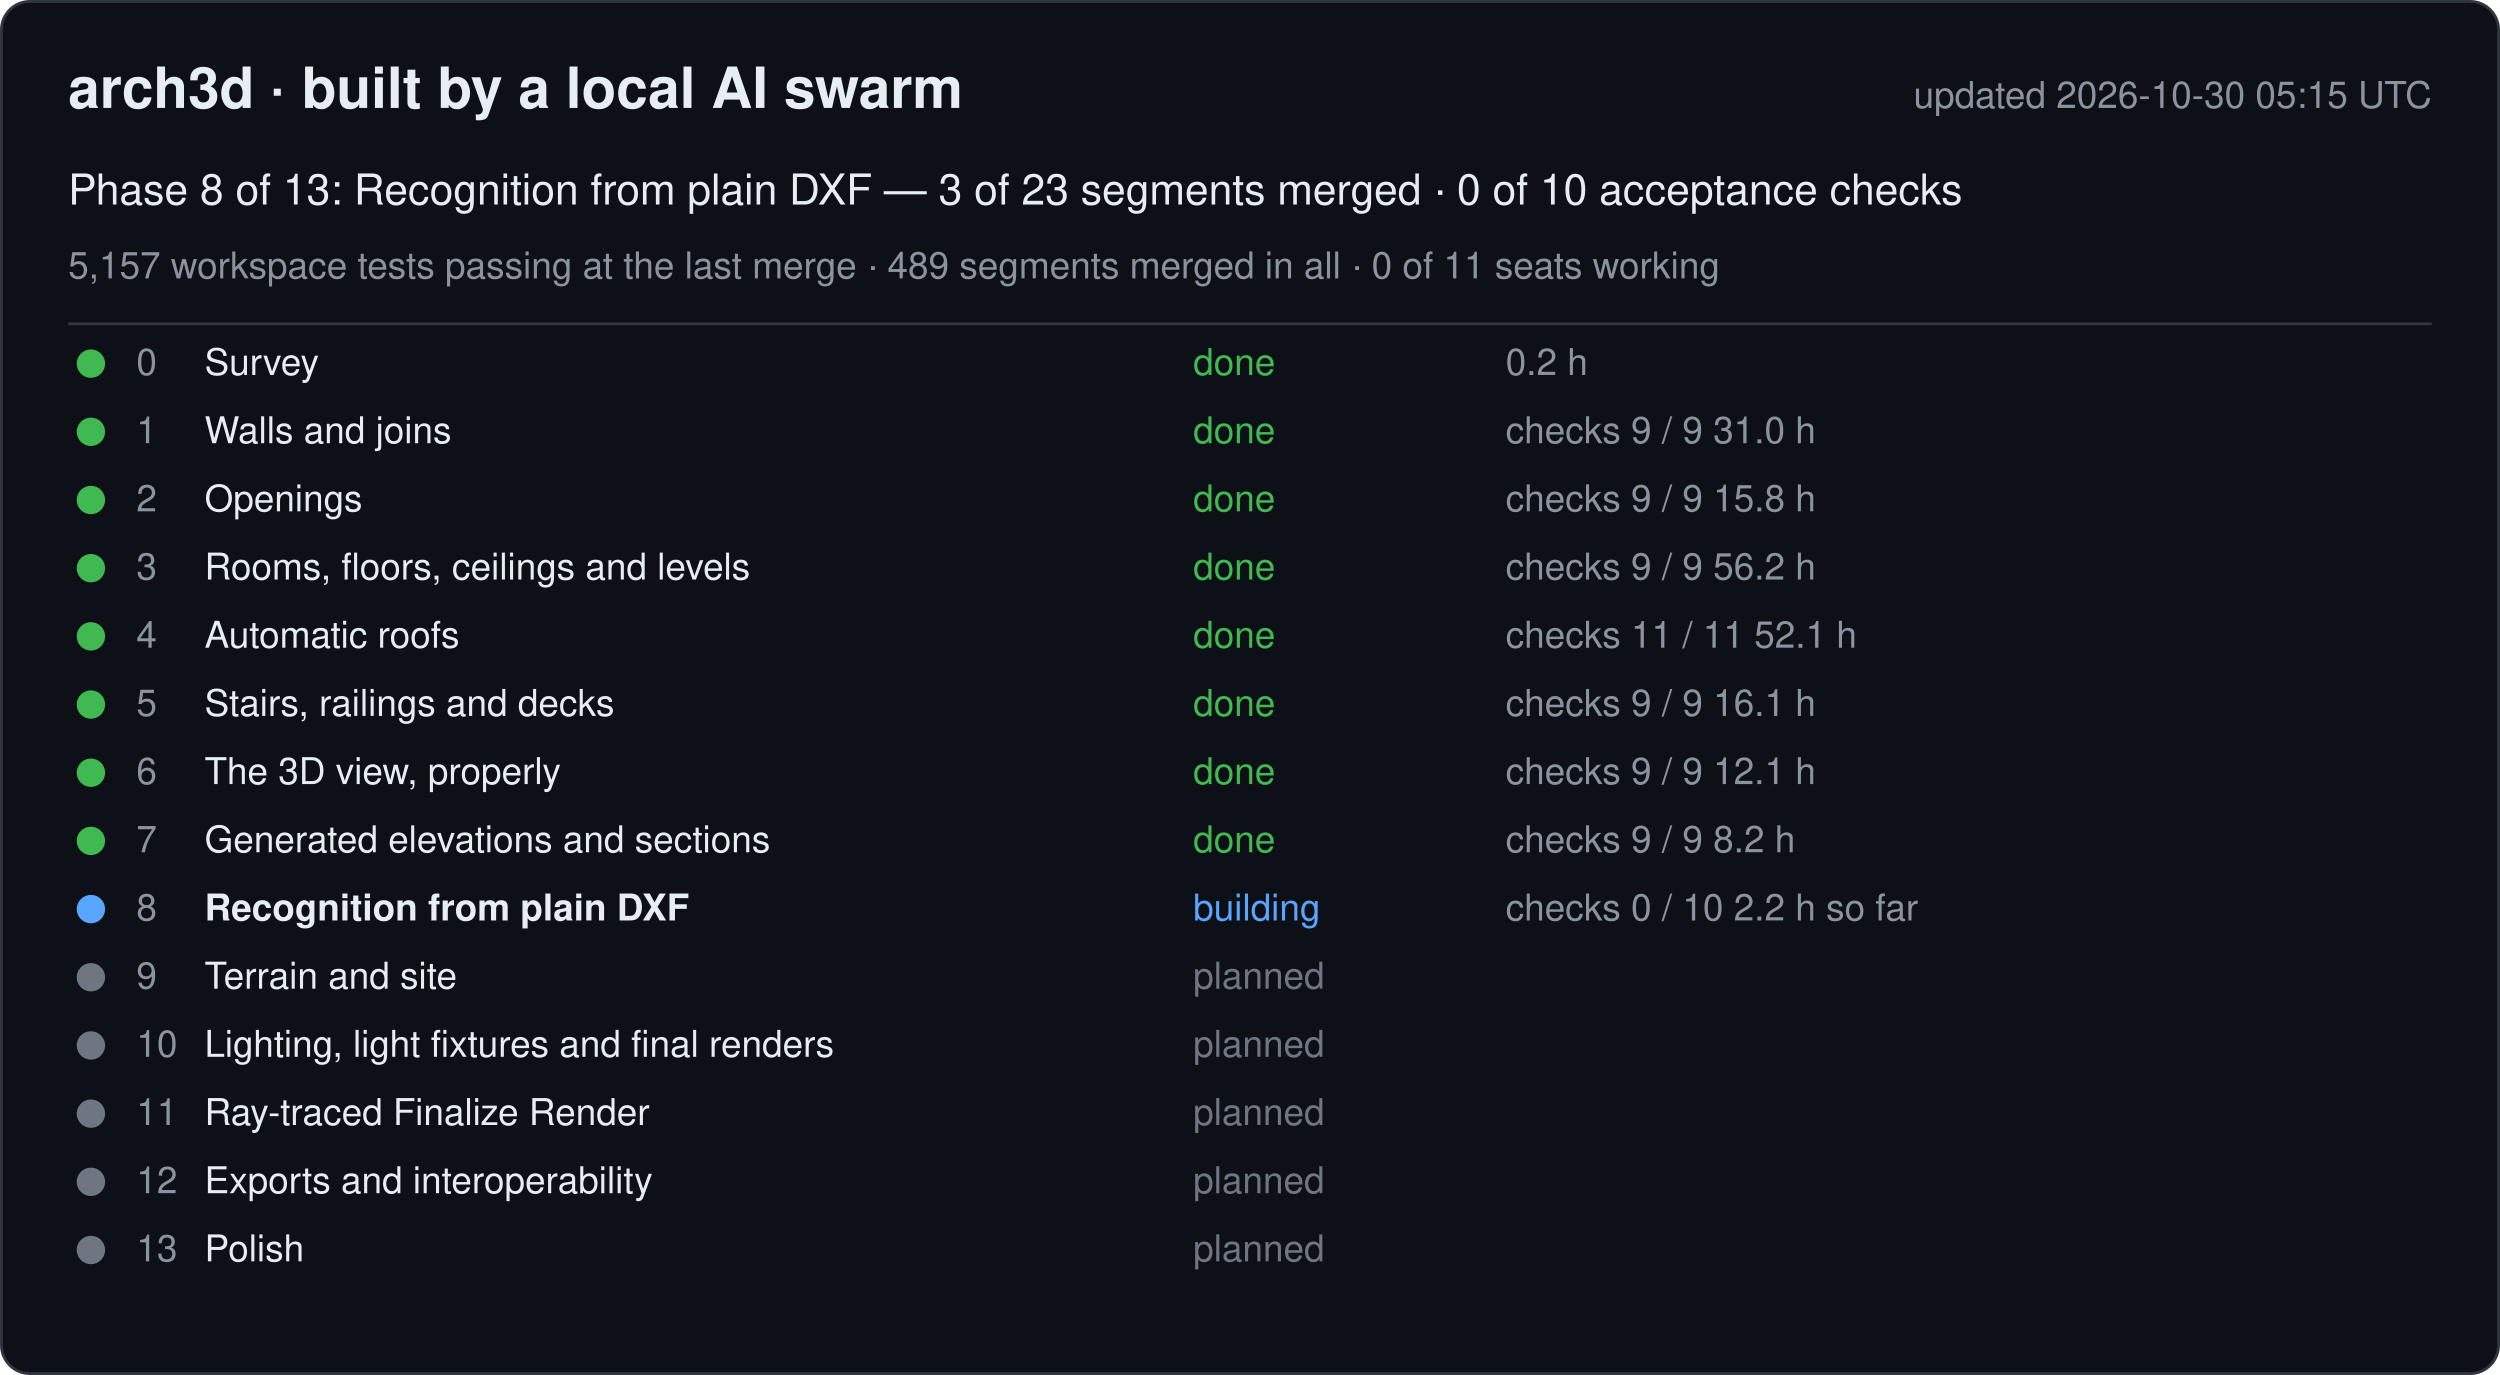
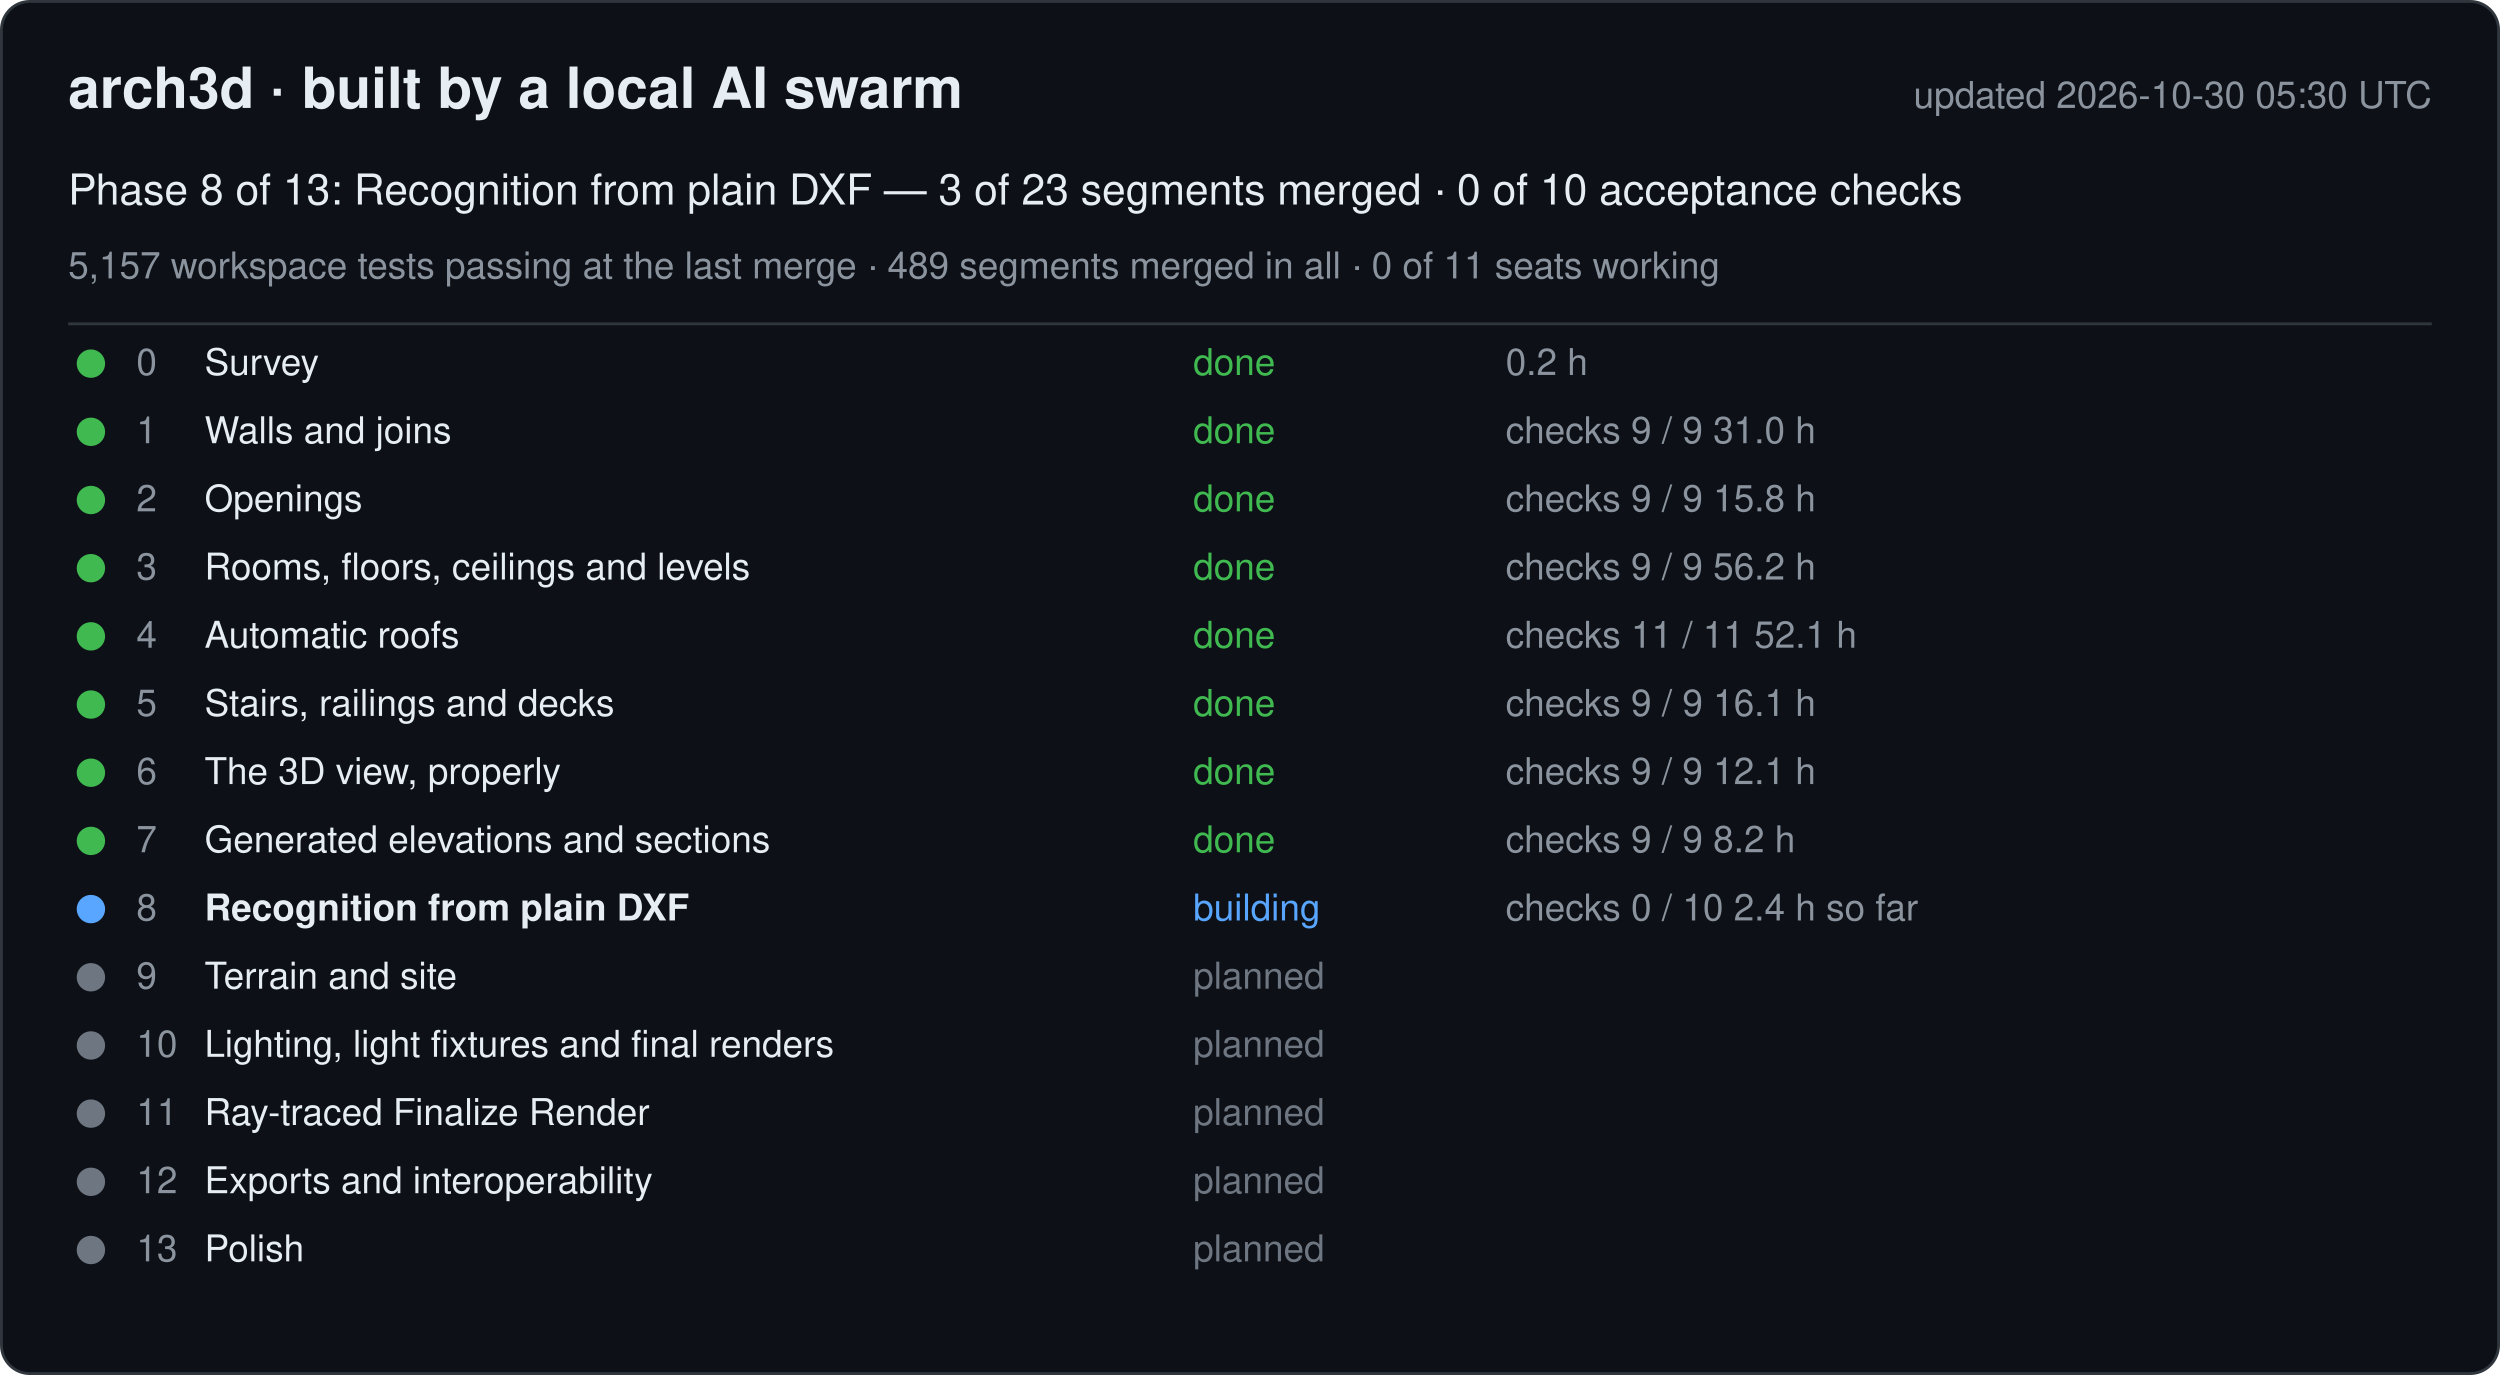
<svg xmlns="http://www.w3.org/2000/svg" width="880" height="484" viewBox="0 0 880 484" font-family="-apple-system, Segoe UI, Helvetica, Arial, sans-serif">
  <rect x="0.5" y="0.5" width="879" height="483" rx="10" fill="#0d1117" stroke="#30363d" />
  <text x="24" y="38" font-size="20" font-weight="600" fill="#e6edf3">arch3d · built by a local AI swarm</text>
-   <text x="856" y="38" font-size="13" fill="#8b949e" text-anchor="end">updated 2026-10-30 05:15 UTC</text>
+   <text x="856" y="38" font-size="13" fill="#8b949e" text-anchor="end">updated 2026-10-30 05:30 UTC</text>
  <text x="24" y="72" font-size="15" fill="#e6edf3">Phase 8 of 13: Recognition from plain DXF — 3 of 23 segments merged · 0 of 10 acceptance checks</text>
  <text x="24" y="98" font-size="13" fill="#8b949e">5,157 workspace tests passing at the last merge · 489 segments merged in all · 0 of 11 seats working</text>
  <line x1="24" y1="114" x2="856" y2="114" stroke="#30363d" />
  <g data-phase="0">
    <circle cx="32" cy="128" r="5" fill="#3fb950" />
    <text x="48" y="132" font-size="13" fill="#8b949e">0</text>
    <text x="72" y="132" font-size="13" fill="#e6edf3">Survey</text>
    <text x="420" y="132" font-size="13" fill="#3fb950">done</text>
    <text x="530" y="132" font-size="13" fill="#8b949e">0.2 h</text>
  </g>
  <g data-phase="1">
    <circle cx="32" cy="152" r="5" fill="#3fb950" />
    <text x="48" y="156" font-size="13" fill="#8b949e">1</text>
    <text x="72" y="156" font-size="13" fill="#e6edf3">Walls and joins</text>
    <text x="420" y="156" font-size="13" fill="#3fb950">done</text>
    <text x="530" y="156" font-size="13" fill="#8b949e">checks 9 / 9   31.0 h</text>
  </g>
  <g data-phase="2">
    <circle cx="32" cy="176" r="5" fill="#3fb950" />
    <text x="48" y="180" font-size="13" fill="#8b949e">2</text>
    <text x="72" y="180" font-size="13" fill="#e6edf3">Openings</text>
    <text x="420" y="180" font-size="13" fill="#3fb950">done</text>
    <text x="530" y="180" font-size="13" fill="#8b949e">checks 9 / 9   15.8 h</text>
  </g>
  <g data-phase="3">
    <circle cx="32" cy="200" r="5" fill="#3fb950" />
    <text x="48" y="204" font-size="13" fill="#8b949e">3</text>
    <text x="72" y="204" font-size="13" fill="#e6edf3">Rooms, floors, ceilings and levels</text>
    <text x="420" y="204" font-size="13" fill="#3fb950">done</text>
    <text x="530" y="204" font-size="13" fill="#8b949e">checks 9 / 9   56.2 h</text>
  </g>
  <g data-phase="4">
    <circle cx="32" cy="224" r="5" fill="#3fb950" />
    <text x="48" y="228" font-size="13" fill="#8b949e">4</text>
    <text x="72" y="228" font-size="13" fill="#e6edf3">Automatic roofs</text>
    <text x="420" y="228" font-size="13" fill="#3fb950">done</text>
    <text x="530" y="228" font-size="13" fill="#8b949e">checks 11 / 11   52.1 h</text>
  </g>
  <g data-phase="5">
    <circle cx="32" cy="248" r="5" fill="#3fb950" />
    <text x="48" y="252" font-size="13" fill="#8b949e">5</text>
    <text x="72" y="252" font-size="13" fill="#e6edf3">Stairs, railings and decks</text>
    <text x="420" y="252" font-size="13" fill="#3fb950">done</text>
    <text x="530" y="252" font-size="13" fill="#8b949e">checks 9 / 9   16.1 h</text>
  </g>
  <g data-phase="6">
    <circle cx="32" cy="272" r="5" fill="#3fb950" />
    <text x="48" y="276" font-size="13" fill="#8b949e">6</text>
    <text x="72" y="276" font-size="13" fill="#e6edf3">The 3D view, properly</text>
    <text x="420" y="276" font-size="13" fill="#3fb950">done</text>
    <text x="530" y="276" font-size="13" fill="#8b949e">checks 9 / 9   12.1 h</text>
  </g>
  <g data-phase="7">
    <circle cx="32" cy="296" r="5" fill="#3fb950" />
    <text x="48" y="300" font-size="13" fill="#8b949e">7</text>
    <text x="72" y="300" font-size="13" fill="#e6edf3">Generated elevations and sections</text>
    <text x="420" y="300" font-size="13" fill="#3fb950">done</text>
    <text x="530" y="300" font-size="13" fill="#8b949e">checks 9 / 9   8.2 h</text>
  </g>
  <g data-phase="8">
    <circle cx="32" cy="320" r="5" fill="#58a6ff" />
    <text x="48" y="324" font-size="13" fill="#8b949e">8</text>
    <text x="72" y="324" font-size="13" fill="#e6edf3" font-weight="600">Recognition from plain DXF</text>
    <text x="420" y="324" font-size="13" fill="#58a6ff">building</text>
-     <text x="530" y="324" font-size="13" fill="#8b949e">checks 0 / 10   2.2 h so far</text>
+     <text x="530" y="324" font-size="13" fill="#8b949e">checks 0 / 10   2.4 h so far</text>
  </g>
  <g data-phase="9">
    <circle cx="32" cy="344" r="5" fill="#6e7681" />
    <text x="48" y="348" font-size="13" fill="#8b949e">9</text>
    <text x="72" y="348" font-size="13" fill="#e6edf3">Terrain and site</text>
    <text x="420" y="348" font-size="13" fill="#6e7681">planned</text>
    <text x="530" y="348" font-size="13" fill="#8b949e" />
  </g>
  <g data-phase="10">
    <circle cx="32" cy="368" r="5" fill="#6e7681" />
    <text x="48" y="372" font-size="13" fill="#8b949e">10</text>
    <text x="72" y="372" font-size="13" fill="#e6edf3">Lighting, light fixtures and final renders</text>
    <text x="420" y="372" font-size="13" fill="#6e7681">planned</text>
    <text x="530" y="372" font-size="13" fill="#8b949e" />
  </g>
  <g data-phase="11">
    <circle cx="32" cy="392" r="5" fill="#6e7681" />
    <text x="48" y="396" font-size="13" fill="#8b949e">11</text>
    <text x="72" y="396" font-size="13" fill="#e6edf3">Ray-traced Finalize Render</text>
    <text x="420" y="396" font-size="13" fill="#6e7681">planned</text>
    <text x="530" y="396" font-size="13" fill="#8b949e" />
  </g>
  <g data-phase="12">
    <circle cx="32" cy="416" r="5" fill="#6e7681" />
    <text x="48" y="420" font-size="13" fill="#8b949e">12</text>
    <text x="72" y="420" font-size="13" fill="#e6edf3">Exports and interoperability</text>
    <text x="420" y="420" font-size="13" fill="#6e7681">planned</text>
    <text x="530" y="420" font-size="13" fill="#8b949e" />
  </g>
  <g data-phase="13">
    <circle cx="32" cy="440" r="5" fill="#6e7681" />
    <text x="48" y="444" font-size="13" fill="#8b949e">13</text>
    <text x="72" y="444" font-size="13" fill="#e6edf3">Polish</text>
    <text x="420" y="444" font-size="13" fill="#6e7681">planned</text>
    <text x="530" y="444" font-size="13" fill="#8b949e" />
  </g>
</svg>
